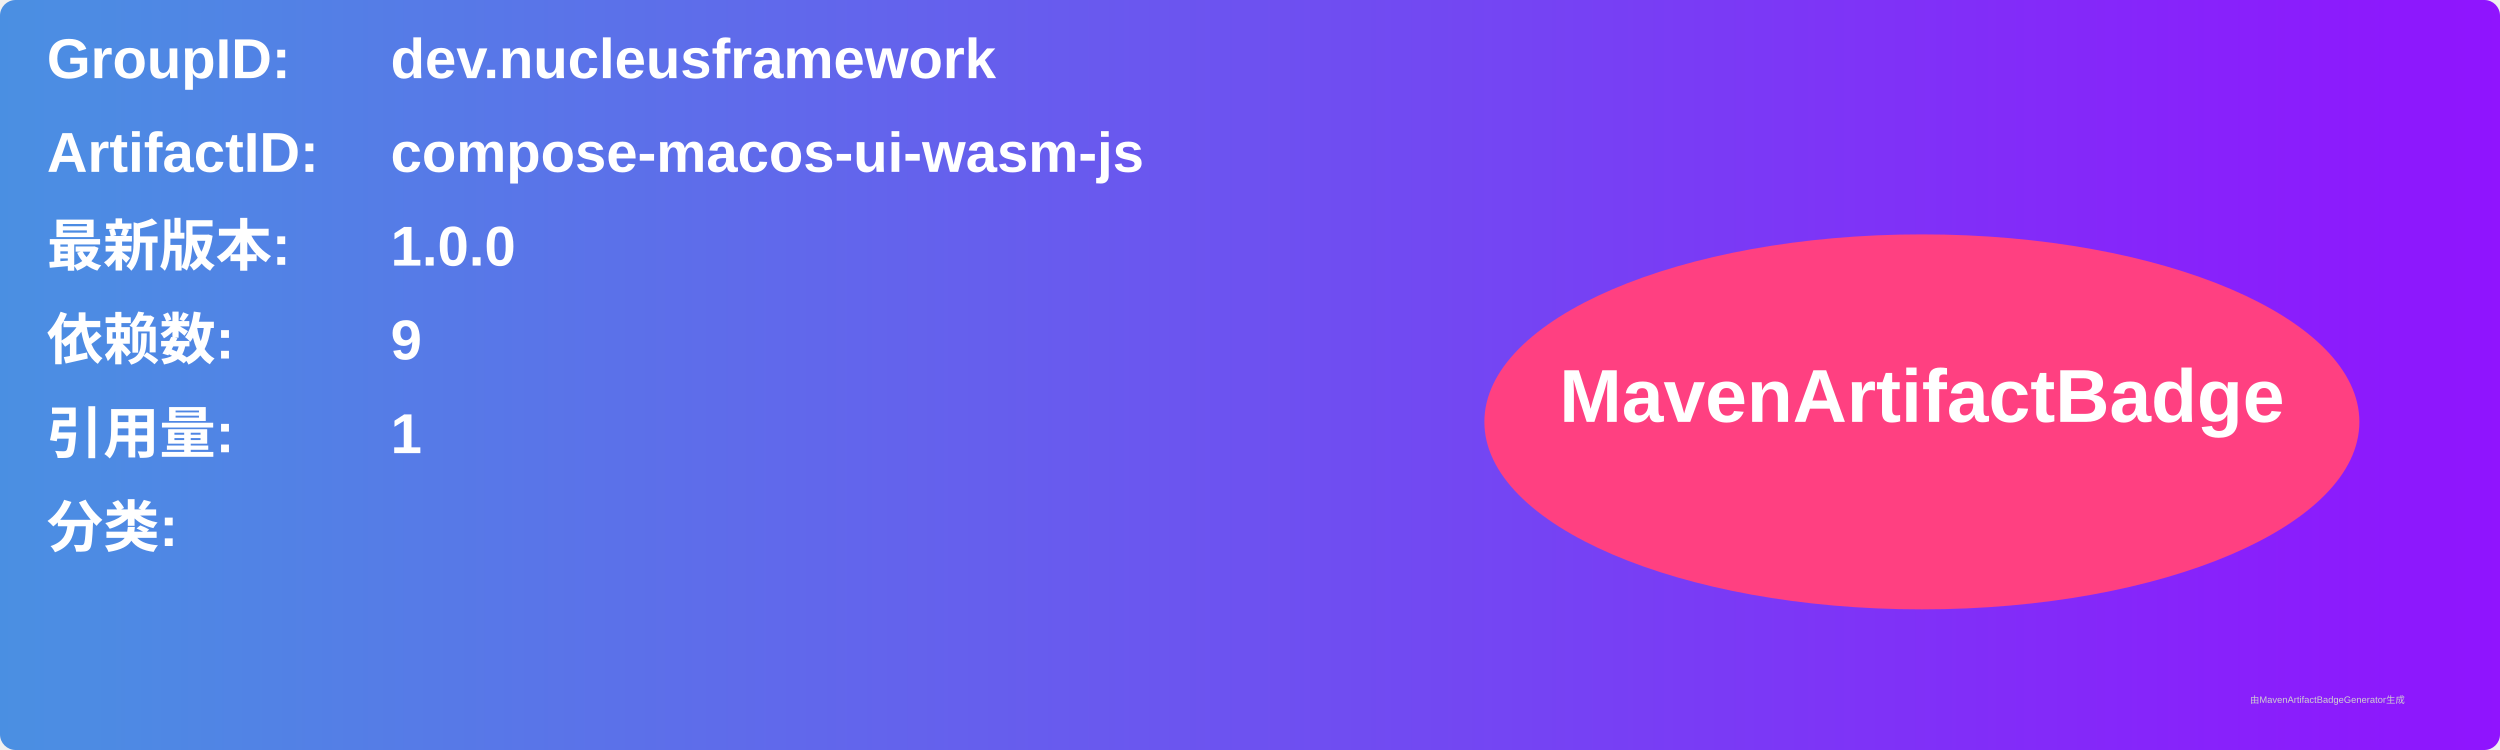
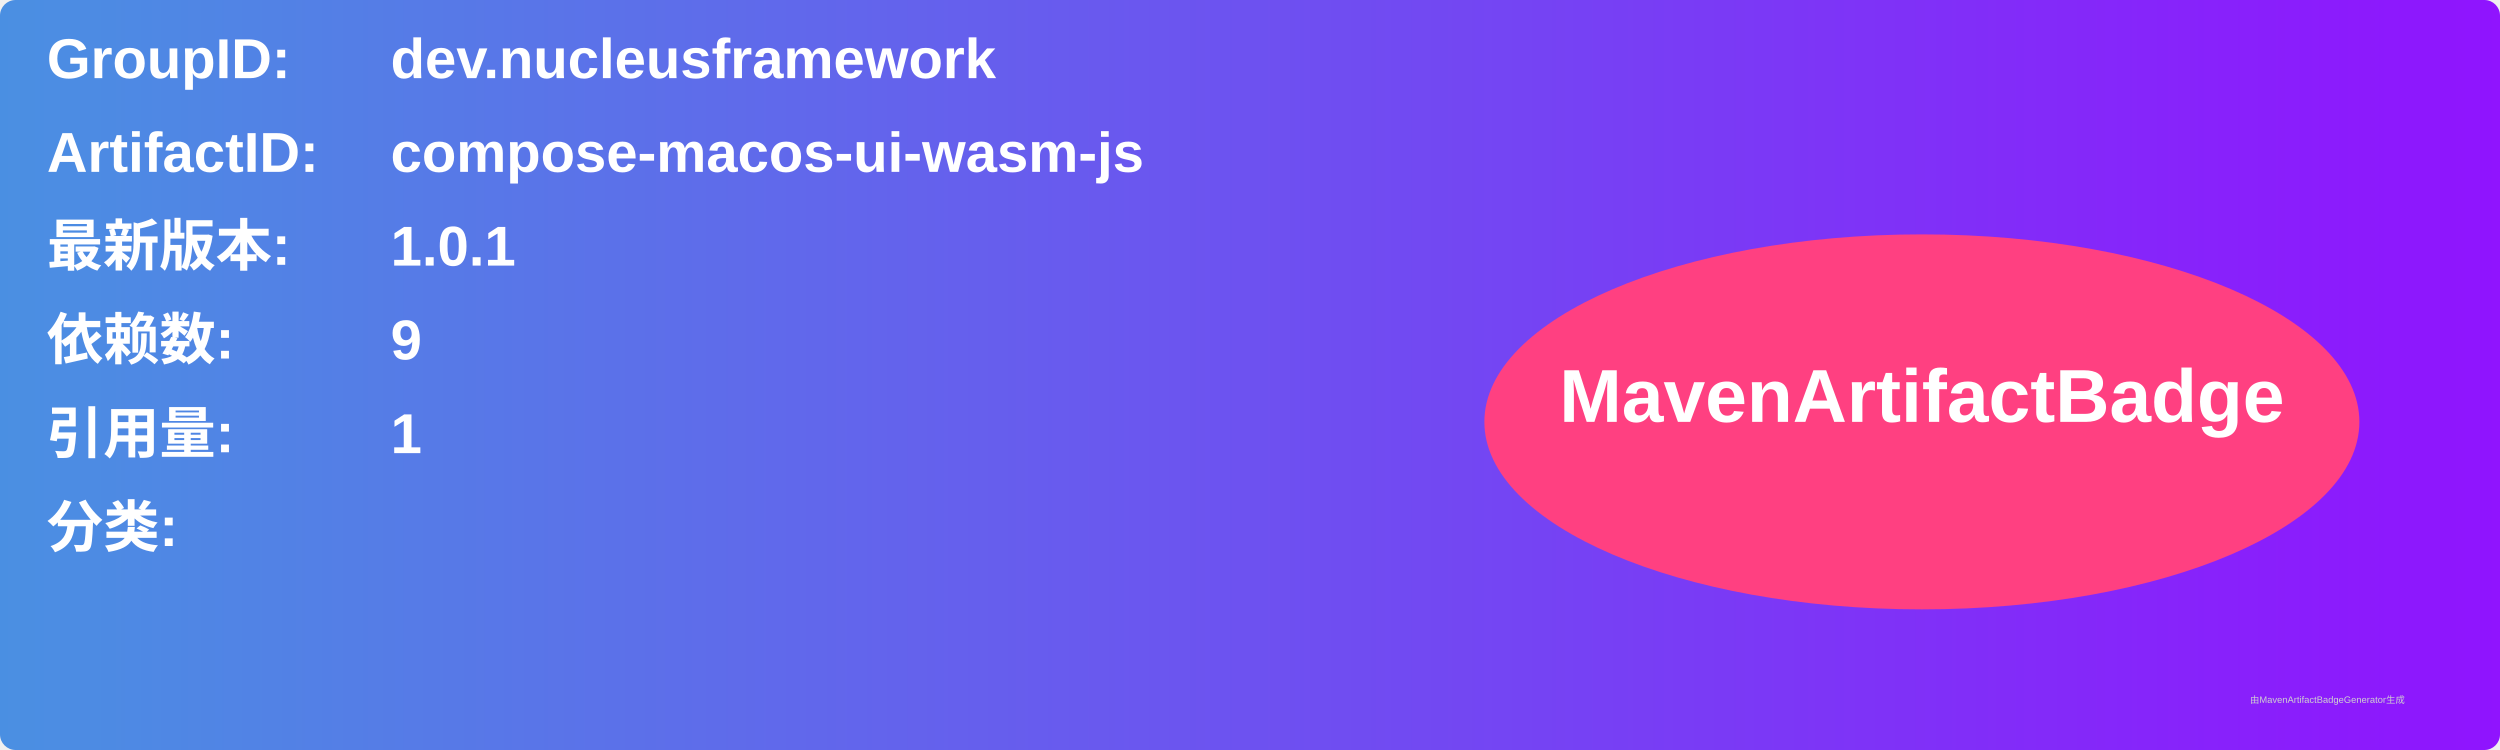
<svg xmlns="http://www.w3.org/2000/svg" width="800" height="240" viewBox="0 0 800 240">
  <linearGradient id="grad" x1="0%" y1="0%" x2="100%" y2="0%">
    <stop offset="0%" stop-color="#4a90e2" />
    <stop offset="100%" stop-color="#9013fe" />
  </linearGradient>
  <rect width="100%" height="100%" rx="5" ry="5" fill="url(#grad)" />
  <g transform="translate(15, 15)">
    <text x="0" y="10" font-family="Arial" font-size="18" fill="white" font-weight="bold" width="260">GroupID:</text>
    <text x="110" y="10" font-family="Arial" font-size="18" fill="white" font-weight="bold" width="460">dev.nucleusframework</text>
    <text x="0" y="40" font-family="Arial" font-size="18" fill="white" font-weight="bold" width="260">ArtifactID:</text>
    <text x="110" y="40" font-family="Arial" font-size="18" fill="white" font-weight="bold" width="460">compose-macos-ui-wasm-js</text>
    <text x="0" y="70" font-family="Arial" font-size="18" fill="white" font-weight="bold">最新版本:</text>
    <text x="110" y="70" font-family="Arial" font-size="18" fill="white" font-weight="bold">
-       <tspan font-weight="bold">1.0.0</tspan>
+       <tspan font-weight="bold">1.0.1</tspan>
    </text>
    <text x="0" y="100" font-family="Arial" font-size="18" fill="white" font-weight="bold">依赖数: </text>
    <text x="110" y="100" font-family="Arial" font-size="18" fill="white">
      <tspan font-weight="bold">9</tspan>
    </text>
    <text x="0" y="130" font-family="Arial" font-size="18" fill="white" font-weight="bold">引用量: </text>
    <text x="110" y="130" font-family="Arial" font-size="18" fill="white">
      <tspan font-weight="bold">1</tspan>
    </text>
    <text x="0" y="160" font-family="Arial" font-size="18" fill="white" font-weight="bold">分类:</text>
    <text x="10" y="190" font-family="Arial" font-size="10" fill="white">
      <tspan font-weight="bold" />
    </text>
    <ellipse cx="600" cy="120" rx="140" ry="60" fill="#ff4081" />
    <text x="600" y="120" text-anchor="middle" font-family="Arial" font-size="24" fill="white" font-weight="bold">MavenArtifactBadge</text>
  </g>
  <text x="720" y="225" font-family="Arial" font-size="3" fill="#d0d0d0">由MavenArtifactBadgeGenerator生成</text>
</svg>
